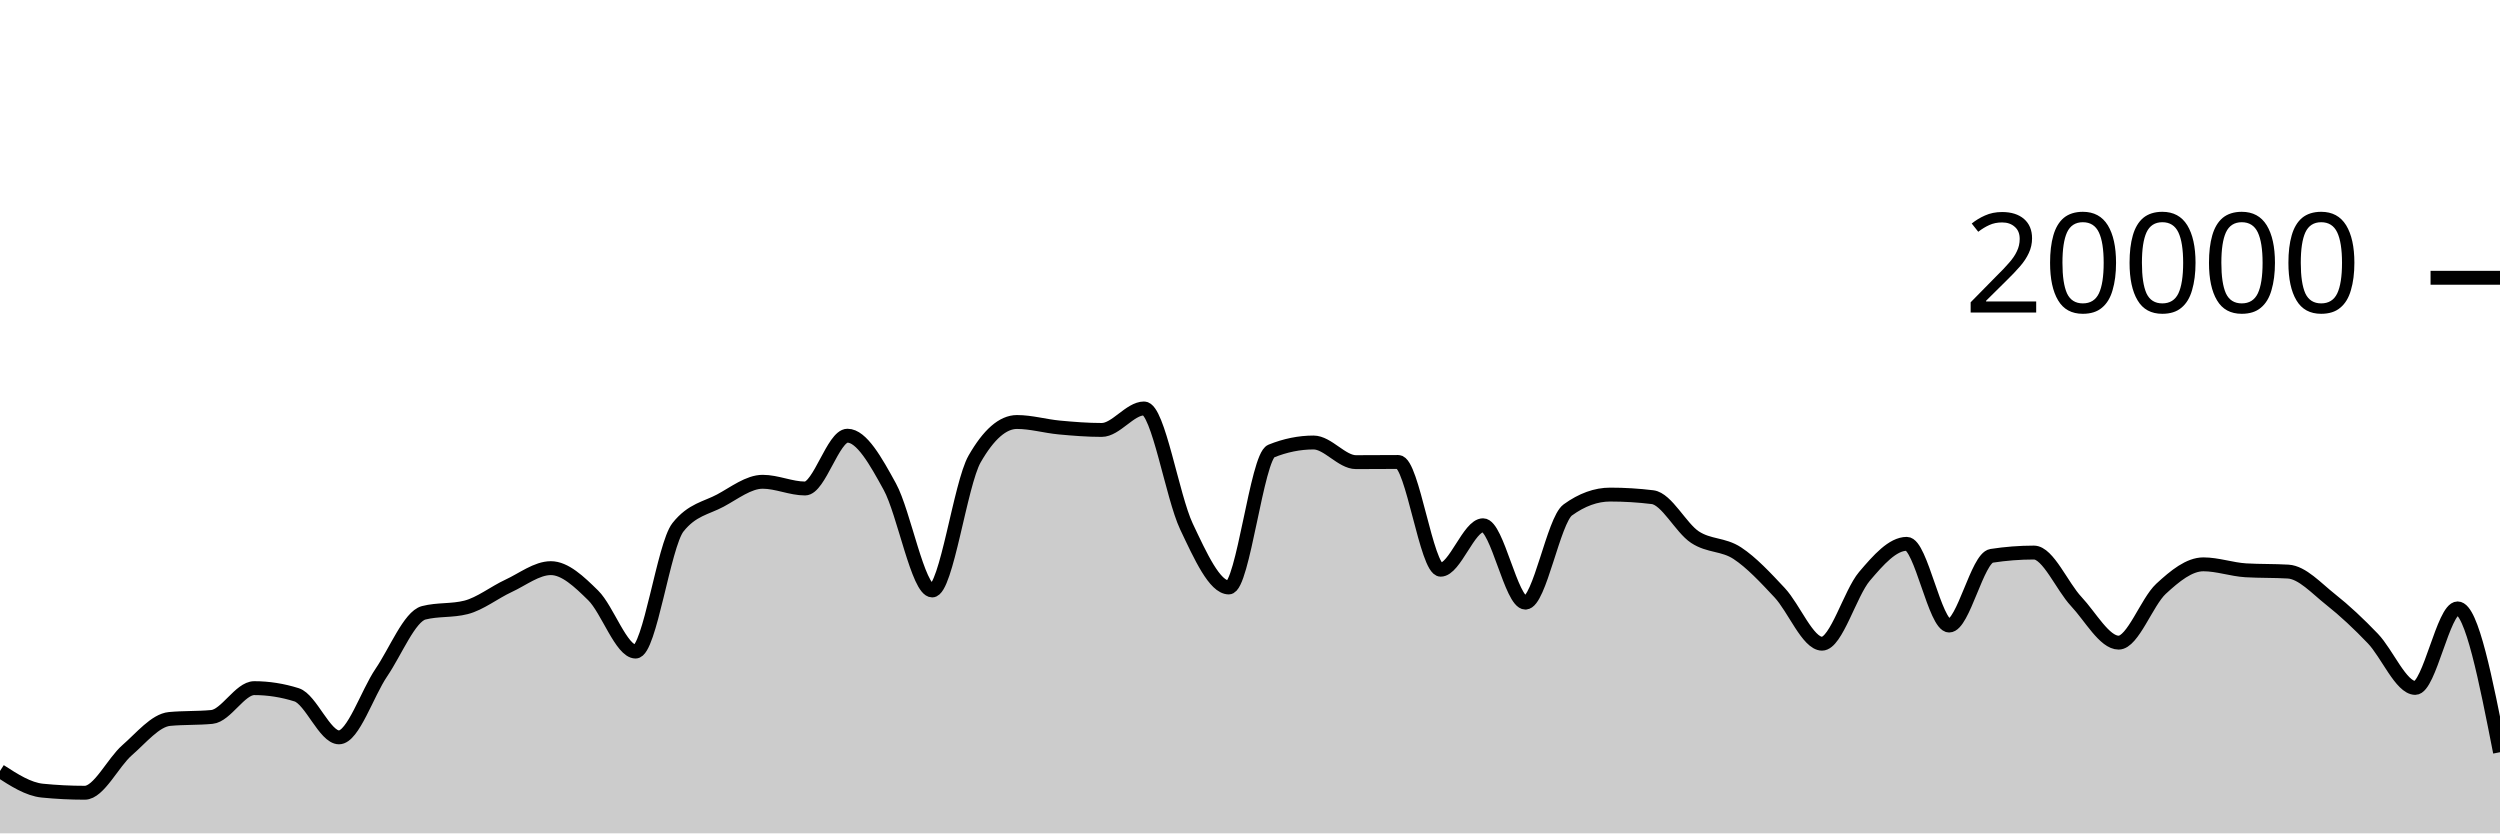
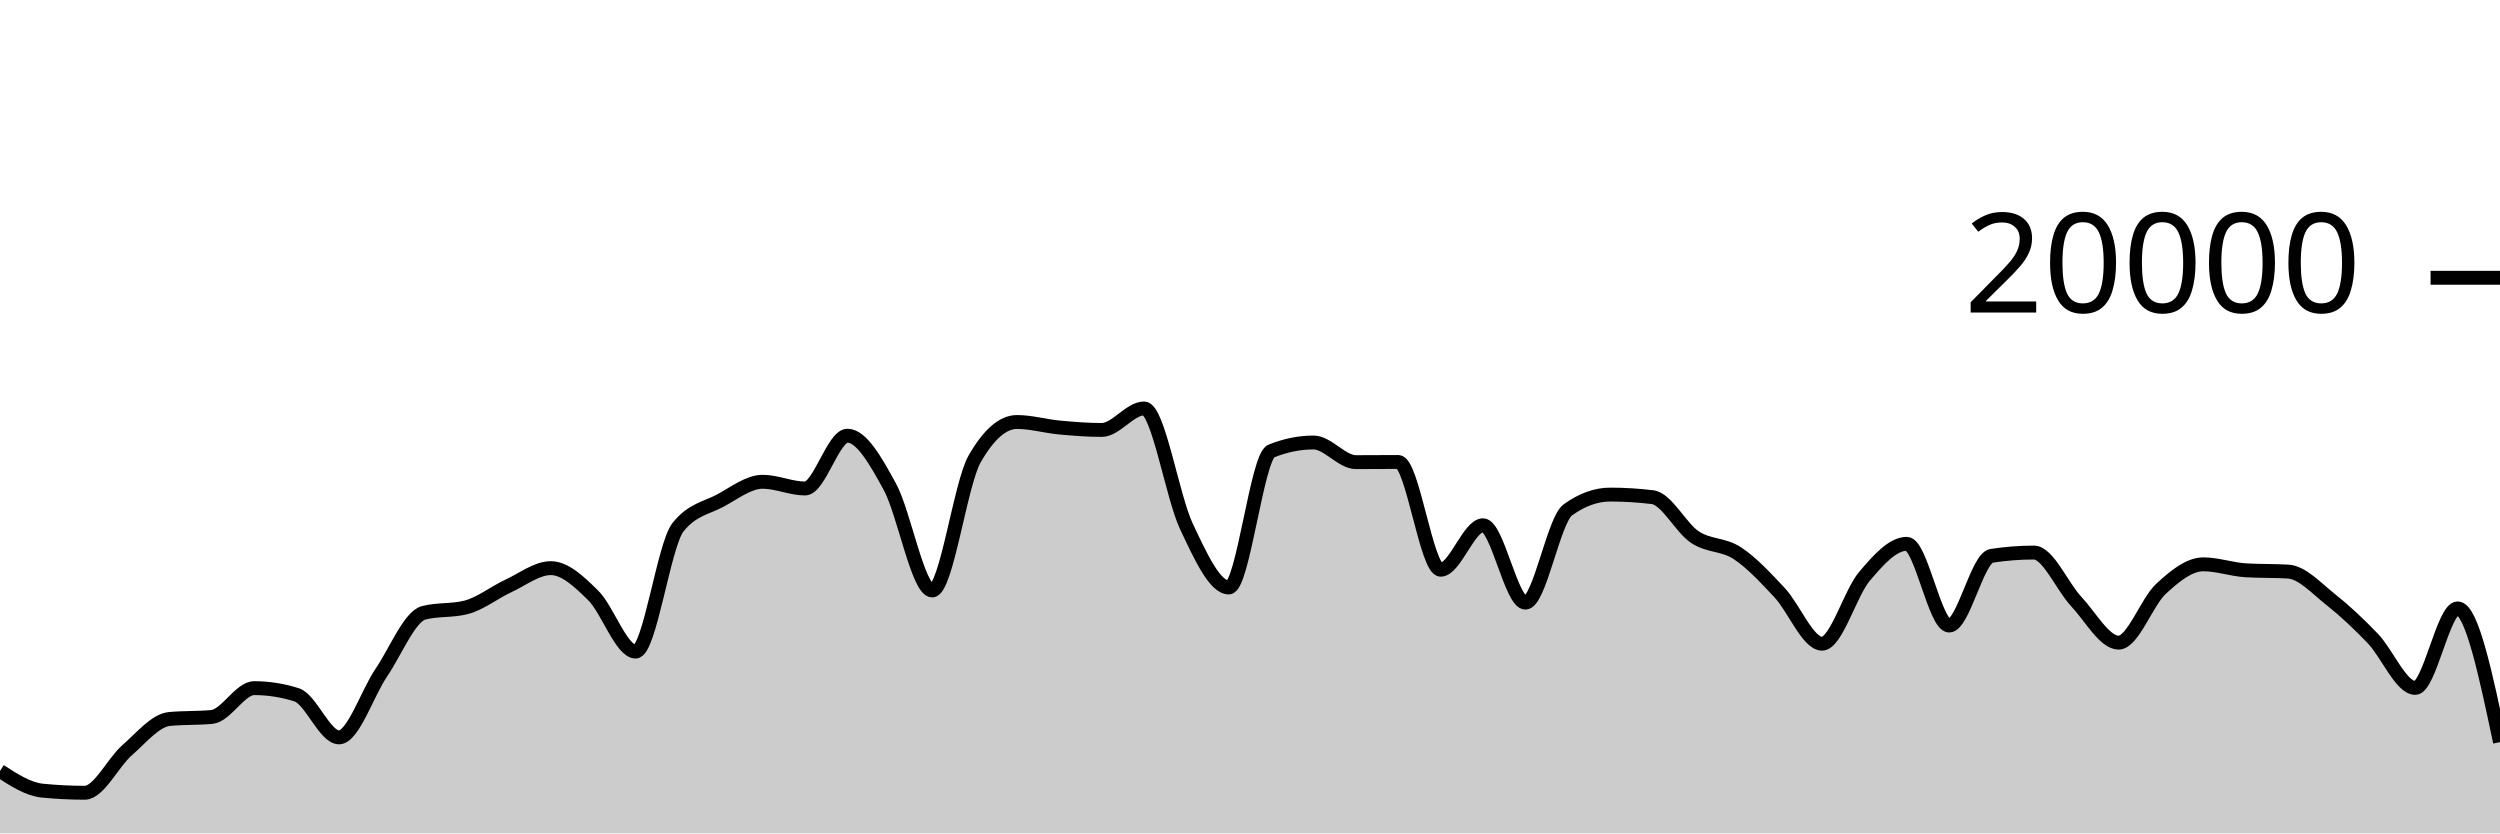
<svg xmlns="http://www.w3.org/2000/svg" viewBox="0 0 180 60">
  <g transform="translate(0,20)">
-     <path class="area" fill="rgba(0, 0, 0, 0.2)" d="M0,35.51C1.017,36.167,2.034,36.825,3.051,36.926C4.068,37.027,5.085,37.078,6.102,37.078C7.119,37.078,8.136,34.899,9.153,34.014C10.169,33.129,11.186,31.863,12.203,31.766C13.22,31.669,14.237,31.717,15.254,31.62C16.271,31.523,17.288,29.546,18.305,29.546C19.322,29.546,20.339,29.706,21.356,30.026C22.373,30.346,23.39,33.09,24.407,33.09C25.424,33.09,26.441,29.919,27.458,28.424C28.475,26.929,29.492,24.383,30.508,24.122C31.525,23.861,32.542,23.991,33.559,23.73C34.576,23.469,35.593,22.655,36.61,22.184C37.627,21.713,38.644,20.906,39.661,20.906C40.678,20.906,41.695,21.871,42.712,22.872C43.729,23.873,44.746,26.914,45.763,26.914C46.78,26.914,47.797,19.245,48.814,17.964C49.831,16.683,50.847,16.588,51.864,16.042C52.881,15.496,53.898,14.688,54.915,14.688C55.932,14.688,56.949,15.172,57.966,15.172C58.983,15.172,60,11.37,61.017,11.37C62.034,11.37,63.051,13.185,64.068,15.042C65.085,16.899,66.102,22.514,67.119,22.514C68.136,22.514,69.153,14.827,70.169,13.05C71.186,11.273,72.203,10.384,73.22,10.384C74.237,10.384,75.254,10.685,76.271,10.78C77.288,10.875,78.305,10.956,79.322,10.956C80.339,10.956,81.356,9.408,82.373,9.408C83.39,9.408,84.407,15.758,85.424,17.906C86.441,20.054,87.458,22.298,88.475,22.298C89.492,22.298,90.508,12.89,91.525,12.478C92.542,12.066,93.559,11.86,94.576,11.86C95.593,11.86,96.61,13.274,97.627,13.274C98.644,13.274,99.661,13.262,100.678,13.262C101.695,13.262,102.712,21.02,103.729,21.02C104.746,21.02,105.763,17.818,106.78,17.818C107.797,17.818,108.814,23.39,109.831,23.39C110.847,23.39,111.864,17.45,112.881,16.714C113.898,15.978,114.915,15.61,115.932,15.61C116.949,15.61,117.966,15.672,118.983,15.796C120,15.92,121.017,18,122.034,18.672C123.051,19.344,124.068,19.161,125.085,19.828C126.102,20.495,127.119,21.59,128.136,22.676C129.153,23.762,130.169,26.346,131.186,26.346C132.203,26.346,133.22,22.7,134.237,21.502C135.254,20.304,136.271,19.156,137.288,19.156C138.305,19.156,139.322,25.04,140.339,25.04C141.356,25.04,142.373,20.177,143.39,20.02C144.407,19.863,145.424,19.784,146.441,19.784C147.458,19.784,148.475,22.229,149.492,23.31C150.508,24.391,151.525,26.27,152.542,26.27C153.559,26.27,154.576,23.334,155.593,22.394C156.61,21.454,157.627,20.632,158.644,20.632C159.661,20.632,160.678,21.001,161.695,21.062C162.712,21.123,163.729,21.093,164.746,21.154C165.763,21.215,166.78,22.352,167.797,23.156C168.814,23.96,169.831,24.914,170.847,25.976C171.864,27.038,172.881,29.53,173.898,29.53C174.915,29.53,175.932,23.804,176.949,23.804C177.966,23.804,178.983,28.982,180,34.16L180,40C178.983,40,177.966,40,176.949,40C175.932,40,174.915,40,173.898,40C172.881,40,171.864,40,170.847,40C169.831,40,168.814,40,167.797,40C166.78,40,165.763,40,164.746,40C163.729,40,162.712,40,161.695,40C160.678,40,159.661,40,158.644,40C157.627,40,156.61,40,155.593,40C154.576,40,153.559,40,152.542,40C151.525,40,150.508,40,149.492,40C148.475,40,147.458,40,146.441,40C145.424,40,144.407,40,143.39,40C142.373,40,141.356,40,140.339,40C139.322,40,138.305,40,137.288,40C136.271,40,135.254,40,134.237,40C133.22,40,132.203,40,131.186,40C130.169,40,129.153,40,128.136,40C127.119,40,126.102,40,125.085,40C124.068,40,123.051,40,122.034,40C121.017,40,120,40,118.983,40C117.966,40,116.949,40,115.932,40C114.915,40,113.898,40,112.881,40C111.864,40,110.847,40,109.831,40C108.814,40,107.797,40,106.78,40C105.763,40,104.746,40,103.729,40C102.712,40,101.695,40,100.678,40C99.661,40,98.644,40,97.627,40C96.61,40,95.593,40,94.576,40C93.559,40,92.542,40,91.525,40C90.508,40,89.492,40,88.475,40C87.458,40,86.441,40,85.424,40C84.407,40,83.39,40,82.373,40C81.356,40,80.339,40,79.322,40C78.305,40,77.288,40,76.271,40C75.254,40,74.237,40,73.22,40C72.203,40,71.186,40,70.169,40C69.153,40,68.136,40,67.119,40C66.102,40,65.085,40,64.068,40C63.051,40,62.034,40,61.017,40C60,40,58.983,40,57.966,40C56.949,40,55.932,40,54.915,40C53.898,40,52.881,40,51.864,40C50.847,40,49.831,40,48.814,40C47.797,40,46.78,40,45.763,40C44.746,40,43.729,40,42.712,40C41.695,40,40.678,40,39.661,40C38.644,40,37.627,40,36.61,40C35.593,40,34.576,40,33.559,40C32.542,40,31.525,40,30.508,40C29.492,40,28.475,40,27.458,40C26.441,40,25.424,40,24.407,40C23.39,40,22.373,40,21.356,40C20.339,40,19.322,40,18.305,40C17.288,40,16.271,40,15.254,40C14.237,40,13.22,40,12.203,40C11.186,40,10.169,40,9.153,40C8.136,40,7.119,40,6.102,40C5.085,40,4.068,40,3.051,40C2.034,40,1.017,40,0,40Z" />
-     <path class="line" stroke="black" fill="none" d="M0,35.51C1.017,36.167,2.034,36.825,3.051,36.926C4.068,37.027,5.085,37.078,6.102,37.078C7.119,37.078,8.136,34.899,9.153,34.014C10.169,33.129,11.186,31.863,12.203,31.766C13.22,31.669,14.237,31.717,15.254,31.62C16.271,31.523,17.288,29.546,18.305,29.546C19.322,29.546,20.339,29.706,21.356,30.026C22.373,30.346,23.39,33.09,24.407,33.09C25.424,33.09,26.441,29.919,27.458,28.424C28.475,26.929,29.492,24.383,30.508,24.122C31.525,23.861,32.542,23.991,33.559,23.73C34.576,23.469,35.593,22.655,36.61,22.184C37.627,21.713,38.644,20.906,39.661,20.906C40.678,20.906,41.695,21.871,42.712,22.872C43.729,23.873,44.746,26.914,45.763,26.914C46.78,26.914,47.797,19.245,48.814,17.964C49.831,16.683,50.847,16.588,51.864,16.042C52.881,15.496,53.898,14.688,54.915,14.688C55.932,14.688,56.949,15.172,57.966,15.172C58.983,15.172,60,11.37,61.017,11.37C62.034,11.37,63.051,13.185,64.068,15.042C65.085,16.899,66.102,22.514,67.119,22.514C68.136,22.514,69.153,14.827,70.169,13.05C71.186,11.273,72.203,10.384,73.22,10.384C74.237,10.384,75.254,10.685,76.271,10.78C77.288,10.875,78.305,10.956,79.322,10.956C80.339,10.956,81.356,9.408,82.373,9.408C83.39,9.408,84.407,15.758,85.424,17.906C86.441,20.054,87.458,22.298,88.475,22.298C89.492,22.298,90.508,12.89,91.525,12.478C92.542,12.066,93.559,11.86,94.576,11.86C95.593,11.86,96.61,13.274,97.627,13.274C98.644,13.274,99.661,13.262,100.678,13.262C101.695,13.262,102.712,21.02,103.729,21.02C104.746,21.02,105.763,17.818,106.78,17.818C107.797,17.818,108.814,23.39,109.831,23.39C110.847,23.39,111.864,17.45,112.881,16.714C113.898,15.978,114.915,15.61,115.932,15.61C116.949,15.61,117.966,15.672,118.983,15.796C120,15.92,121.017,18,122.034,18.672C123.051,19.344,124.068,19.161,125.085,19.828C126.102,20.495,127.119,21.59,128.136,22.676C129.153,23.762,130.169,26.346,131.186,26.346C132.203,26.346,133.22,22.7,134.237,21.502C135.254,20.304,136.271,19.156,137.288,19.156C138.305,19.156,139.322,25.04,140.339,25.04C141.356,25.04,142.373,20.177,143.39,20.02C144.407,19.863,145.424,19.784,146.441,19.784C147.458,19.784,148.475,22.229,149.492,23.31C150.508,24.391,151.525,26.27,152.542,26.27C153.559,26.27,154.576,23.334,155.593,22.394C156.61,21.454,157.627,20.632,158.644,20.632C159.661,20.632,160.678,21.001,161.695,21.062C162.712,21.123,163.729,21.093,164.746,21.154C165.763,21.215,166.78,22.352,167.797,23.156C168.814,23.96,169.831,24.914,170.847,25.976C171.864,27.038,172.881,29.53,173.898,29.53C174.915,29.53,175.932,23.804,176.949,23.804C177.966,23.804,178.983,28.982,180,34.16" />
+     <path class="area" fill="rgba(0, 0, 0, 0.2)" d="M0,35.51C1.017,36.167,2.034,36.825,3.051,36.926C4.068,37.027,5.085,37.078,6.102,37.078C7.119,37.078,8.136,34.899,9.153,34.014C10.169,33.129,11.186,31.863,12.203,31.766C13.22,31.669,14.237,31.717,15.254,31.62C16.271,31.523,17.288,29.546,18.305,29.546C19.322,29.546,20.339,29.706,21.356,30.026C22.373,30.346,23.39,33.09,24.407,33.09C25.424,33.09,26.441,29.919,27.458,28.424C28.475,26.929,29.492,24.383,30.508,24.122C31.525,23.861,32.542,23.991,33.559,23.73C34.576,23.469,35.593,22.655,36.61,22.184C37.627,21.713,38.644,20.906,39.661,20.906C40.678,20.906,41.695,21.871,42.712,22.872C43.729,23.873,44.746,26.914,45.763,26.914C46.78,26.914,47.797,19.245,48.814,17.964C49.831,16.683,50.847,16.588,51.864,16.042C52.881,15.496,53.898,14.688,54.915,14.688C55.932,14.688,56.949,15.172,57.966,15.172C58.983,15.172,60,11.37,61.017,11.37C62.034,11.37,63.051,13.185,64.068,15.042C65.085,16.899,66.102,22.514,67.119,22.514C68.136,22.514,69.153,14.827,70.169,13.05C71.186,11.273,72.203,10.384,73.22,10.384C74.237,10.384,75.254,10.685,76.271,10.78C77.288,10.875,78.305,10.956,79.322,10.956C80.339,10.956,81.356,9.408,82.373,9.408C83.39,9.408,84.407,15.758,85.424,17.906C86.441,20.054,87.458,22.298,88.475,22.298C89.492,22.298,90.508,12.89,91.525,12.478C92.542,12.066,93.559,11.86,94.576,11.86C95.593,11.86,96.61,13.274,97.627,13.274C98.644,13.274,99.661,13.262,100.678,13.262C101.695,13.262,102.712,21.02,103.729,21.02C104.746,21.02,105.763,17.818,106.78,17.818C107.797,17.818,108.814,23.39,109.831,23.39C110.847,23.39,111.864,17.45,112.881,16.714C113.898,15.978,114.915,15.61,115.932,15.61C116.949,15.61,117.966,15.672,118.983,15.796C120,15.92,121.017,18,122.034,18.672C123.051,19.344,124.068,19.161,125.085,19.828C126.102,20.495,127.119,21.59,128.136,22.676C129.153,23.762,130.169,26.346,131.186,26.346C132.203,26.346,133.22,22.7,134.237,21.502C135.254,20.304,136.271,19.156,137.288,19.156C138.305,19.156,139.322,25.04,140.339,25.04C141.356,25.04,142.373,20.177,143.39,20.02C144.407,19.863,145.424,19.784,146.441,19.784C147.458,19.784,148.475,22.229,149.492,23.31C150.508,24.391,151.525,26.27,152.542,26.27C153.559,26.27,154.576,23.334,155.593,22.394C156.61,21.454,157.627,20.632,158.644,20.632C159.661,20.632,160.678,21.001,161.695,21.062C162.712,21.123,163.729,21.093,164.746,21.154C165.763,21.215,166.78,22.352,167.797,23.156C168.814,23.96,169.831,24.914,170.847,25.976C171.864,27.038,172.881,29.53,173.898,29.53C174.915,29.53,175.932,23.804,176.949,23.804C177.966,23.804,178.983,28.618,180,33.432L180,40C178.983,40,177.966,40,176.949,40C175.932,40,174.915,40,173.898,40C172.881,40,171.864,40,170.847,40C169.831,40,168.814,40,167.797,40C166.78,40,165.763,40,164.746,40C163.729,40,162.712,40,161.695,40C160.678,40,159.661,40,158.644,40C157.627,40,156.61,40,155.593,40C154.576,40,153.559,40,152.542,40C151.525,40,150.508,40,149.492,40C148.475,40,147.458,40,146.441,40C145.424,40,144.407,40,143.39,40C142.373,40,141.356,40,140.339,40C139.322,40,138.305,40,137.288,40C136.271,40,135.254,40,134.237,40C133.22,40,132.203,40,131.186,40C130.169,40,129.153,40,128.136,40C127.119,40,126.102,40,125.085,40C124.068,40,123.051,40,122.034,40C121.017,40,120,40,118.983,40C117.966,40,116.949,40,115.932,40C114.915,40,113.898,40,112.881,40C111.864,40,110.847,40,109.831,40C108.814,40,107.797,40,106.78,40C105.763,40,104.746,40,103.729,40C102.712,40,101.695,40,100.678,40C99.661,40,98.644,40,97.627,40C96.61,40,95.593,40,94.576,40C93.559,40,92.542,40,91.525,40C90.508,40,89.492,40,88.475,40C87.458,40,86.441,40,85.424,40C84.407,40,83.39,40,82.373,40C81.356,40,80.339,40,79.322,40C78.305,40,77.288,40,76.271,40C75.254,40,74.237,40,73.22,40C72.203,40,71.186,40,70.169,40C69.153,40,68.136,40,67.119,40C66.102,40,65.085,40,64.068,40C63.051,40,62.034,40,61.017,40C60,40,58.983,40,57.966,40C56.949,40,55.932,40,54.915,40C53.898,40,52.881,40,51.864,40C50.847,40,49.831,40,48.814,40C47.797,40,46.78,40,45.763,40C44.746,40,43.729,40,42.712,40C41.695,40,40.678,40,39.661,40C38.644,40,37.627,40,36.61,40C35.593,40,34.576,40,33.559,40C32.542,40,31.525,40,30.508,40C29.492,40,28.475,40,27.458,40C26.441,40,25.424,40,24.407,40C23.39,40,22.373,40,21.356,40C20.339,40,19.322,40,18.305,40C17.288,40,16.271,40,15.254,40C14.237,40,13.22,40,12.203,40C11.186,40,10.169,40,9.153,40C8.136,40,7.119,40,6.102,40C5.085,40,4.068,40,3.051,40C2.034,40,1.017,40,0,40Z" />
+     <path class="line" stroke="black" fill="none" d="M0,35.51C1.017,36.167,2.034,36.825,3.051,36.926C4.068,37.027,5.085,37.078,6.102,37.078C7.119,37.078,8.136,34.899,9.153,34.014C10.169,33.129,11.186,31.863,12.203,31.766C13.22,31.669,14.237,31.717,15.254,31.62C16.271,31.523,17.288,29.546,18.305,29.546C19.322,29.546,20.339,29.706,21.356,30.026C22.373,30.346,23.39,33.09,24.407,33.09C25.424,33.09,26.441,29.919,27.458,28.424C28.475,26.929,29.492,24.383,30.508,24.122C31.525,23.861,32.542,23.991,33.559,23.73C34.576,23.469,35.593,22.655,36.61,22.184C37.627,21.713,38.644,20.906,39.661,20.906C40.678,20.906,41.695,21.871,42.712,22.872C43.729,23.873,44.746,26.914,45.763,26.914C46.78,26.914,47.797,19.245,48.814,17.964C49.831,16.683,50.847,16.588,51.864,16.042C52.881,15.496,53.898,14.688,54.915,14.688C55.932,14.688,56.949,15.172,57.966,15.172C58.983,15.172,60,11.37,61.017,11.37C62.034,11.37,63.051,13.185,64.068,15.042C65.085,16.899,66.102,22.514,67.119,22.514C68.136,22.514,69.153,14.827,70.169,13.05C71.186,11.273,72.203,10.384,73.22,10.384C74.237,10.384,75.254,10.685,76.271,10.78C77.288,10.875,78.305,10.956,79.322,10.956C80.339,10.956,81.356,9.408,82.373,9.408C83.39,9.408,84.407,15.758,85.424,17.906C86.441,20.054,87.458,22.298,88.475,22.298C89.492,22.298,90.508,12.89,91.525,12.478C92.542,12.066,93.559,11.86,94.576,11.86C95.593,11.86,96.61,13.274,97.627,13.274C98.644,13.274,99.661,13.262,100.678,13.262C101.695,13.262,102.712,21.02,103.729,21.02C104.746,21.02,105.763,17.818,106.78,17.818C107.797,17.818,108.814,23.39,109.831,23.39C110.847,23.39,111.864,17.45,112.881,16.714C113.898,15.978,114.915,15.61,115.932,15.61C116.949,15.61,117.966,15.672,118.983,15.796C120,15.92,121.017,18,122.034,18.672C123.051,19.344,124.068,19.161,125.085,19.828C126.102,20.495,127.119,21.59,128.136,22.676C129.153,23.762,130.169,26.346,131.186,26.346C132.203,26.346,133.22,22.7,134.237,21.502C135.254,20.304,136.271,19.156,137.288,19.156C138.305,19.156,139.322,25.04,140.339,25.04C141.356,25.04,142.373,20.177,143.39,20.02C144.407,19.863,145.424,19.784,146.441,19.784C147.458,19.784,148.475,22.229,149.492,23.31C150.508,24.391,151.525,26.27,152.542,26.27C153.559,26.27,154.576,23.334,155.593,22.394C156.61,21.454,157.627,20.632,158.644,20.632C159.661,20.632,160.678,21.001,161.695,21.062C162.712,21.123,163.729,21.093,164.746,21.154C165.763,21.215,166.78,22.352,167.797,23.156C168.814,23.96,169.831,24.914,170.847,25.976C171.864,27.038,172.881,29.53,173.898,29.53C174.915,29.53,175.932,23.804,176.949,23.804C177.966,23.804,178.983,28.618,180,33.432" />
    <path class="axis-ceiling" stroke-width="1" stroke="black" fill="none" d="M175,0L180,0" />
    <text class="axis-ceiling-label" font-family="sans-serif" text-anchor="end" font-size="10px" x="170" y="2.5">20000</text>
  </g>
</svg>
